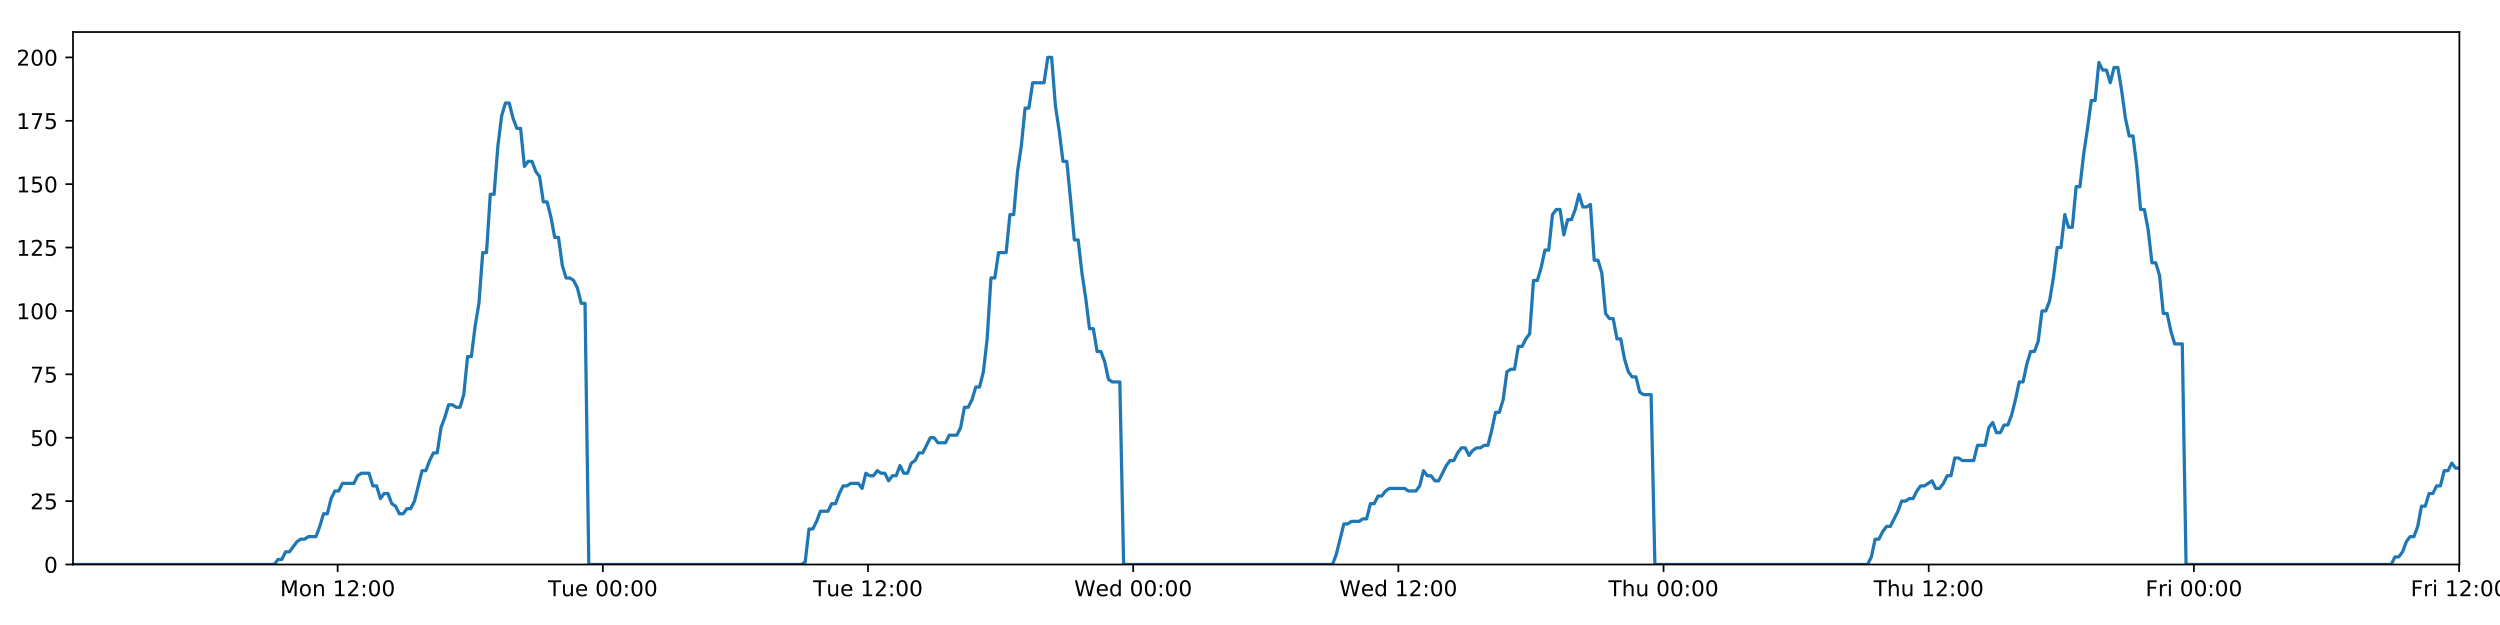
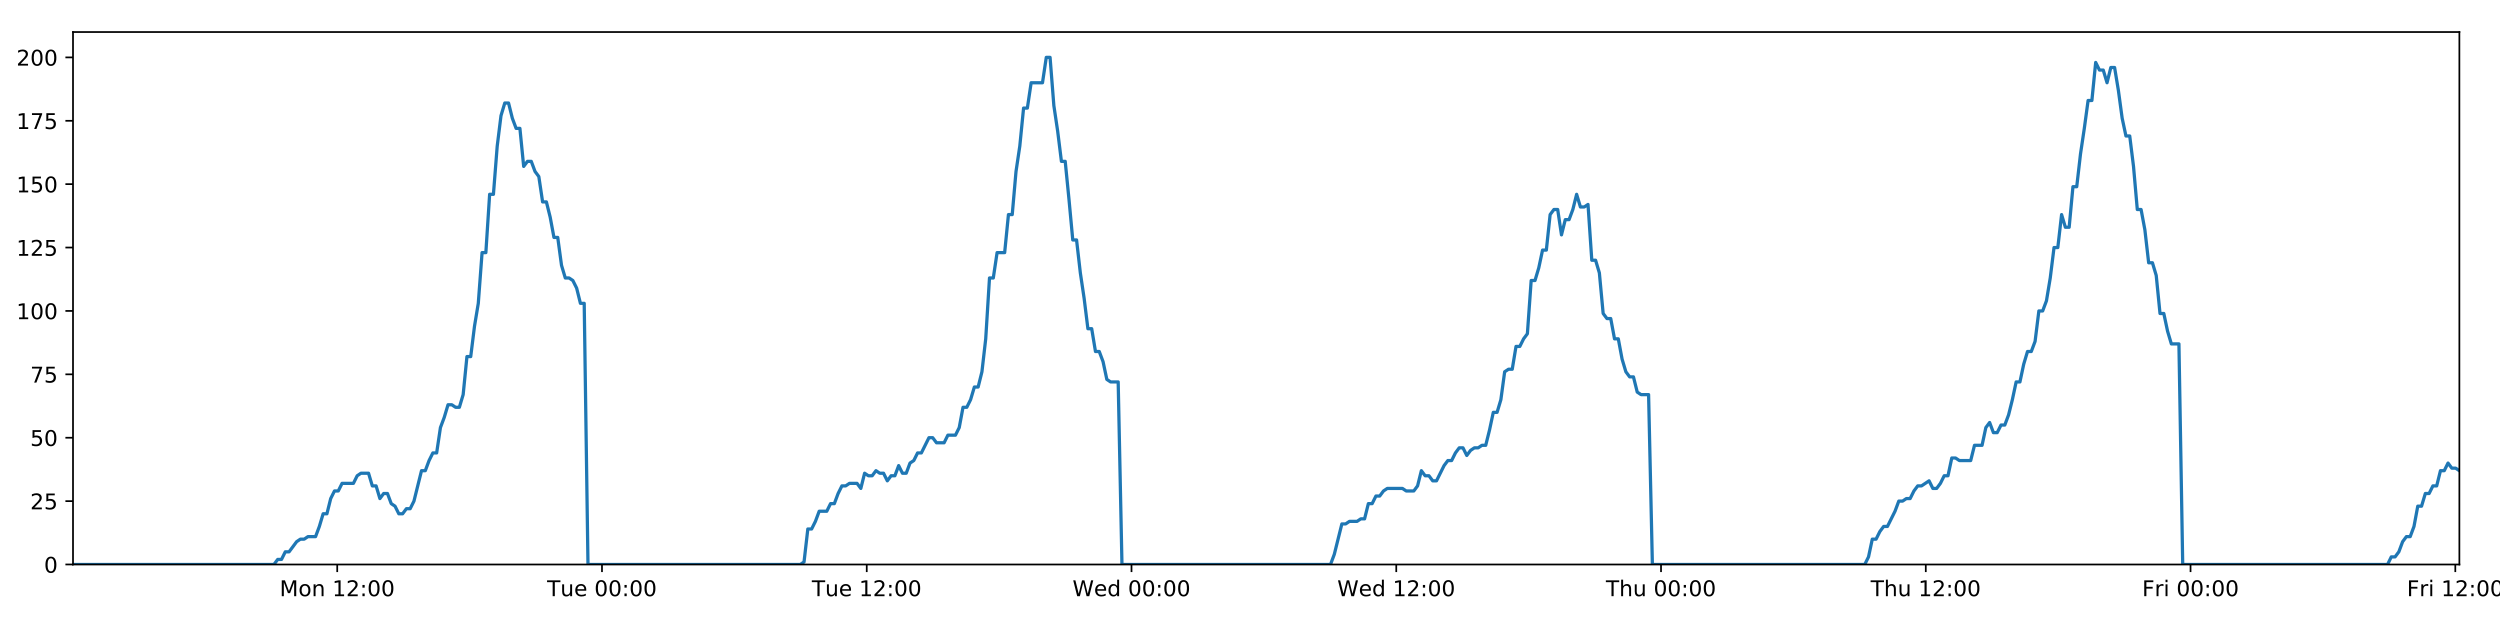
<svg xmlns="http://www.w3.org/2000/svg" xmlns:xlink="http://www.w3.org/1999/xlink" height="288pt" version="1.1" viewBox="0 0 1152 288" width="1152pt">
  <defs>
    <style type="text/css">
*{stroke-linecap:butt;stroke-linejoin:round;}
  </style>
  </defs>
  <g id="figure_1">
    <g id="patch_1">
      <path d="M 0 288  L 1152 288  L 1152 0  L 0 0  z " style="fill:#ffffff;" />
    </g>
    <g id="axes_1">
      <g id="patch_2">
        <path d="M 33.64 260.12  L 1133.28 260.12  L 1133.28 14.76  L 33.64 14.76  z " style="fill:#ffffff;" />
      </g>
      <g id="matplotlib.axis_1">
        <g id="xtick_1">
          <g id="line2d_1">
            <defs>
-               <path d="M 0 0  L 0 3.5  " id="mb8829617db" style="stroke:#000000;stroke-width:0.8;" />
-             </defs>
-             <g>
-               <use style="stroke:#000000;stroke-width:0.8;" x="155.587" xlink:href="#mb8829617db" y="260.12" />
+               <path d="M 0 0  L 0 3.5  " id="m59216234b2" style="stroke:#000000;stroke-width:0.8;" />
+             </defs>
+             <g>
+               <use style="stroke:#000000;stroke-width:0.8;" x="155.394" xlink:href="#m59216234b2" y="260.12" />
            </g>
          </g>
          <g id="text_1">
            <defs>
              <path d="M 9.812 72.906  L 24.516 72.906  L 43.109 23.297  L 61.812 72.906  L 76.516 72.906  L 76.516 0  L 66.891 0  L 66.891 64.016  L 48.094 14.016  L 38.188 14.016  L 19.391 64.016  L 19.391 0  L 9.812 0  z " id="DejaVuSans-77" />
              <path d="M 30.609 48.391  Q 23.391 48.391 19.188 42.75  Q 14.984 37.109 14.984 27.297  Q 14.984 17.484 19.156 11.844  Q 23.344 6.203 30.609 6.203  Q 37.797 6.203 41.984 11.859  Q 46.188 17.531 46.188 27.297  Q 46.188 37.016 41.984 42.703  Q 37.797 48.391 30.609 48.391  z M 30.609 56  Q 42.328 56 49.016 48.375  Q 55.719 40.766 55.719 27.297  Q 55.719 13.875 49.016 6.219  Q 42.328 -1.422 30.609 -1.422  Q 18.844 -1.422 12.172 6.219  Q 5.516 13.875 5.516 27.297  Q 5.516 40.766 12.172 48.375  Q 18.844 56 30.609 56  z " id="DejaVuSans-111" />
              <path d="M 54.891 33.016  L 54.891 0  L 45.906 0  L 45.906 32.719  Q 45.906 40.484 42.875 44.328  Q 39.844 48.188 33.797 48.188  Q 26.516 48.188 22.312 43.547  Q 18.109 38.922 18.109 30.906  L 18.109 0  L 9.078 0  L 9.078 54.688  L 18.109 54.688  L 18.109 46.188  Q 21.344 51.125 25.703 53.562  Q 30.078 56 35.797 56  Q 45.219 56 50.047 50.172  Q 54.891 44.344 54.891 33.016  z " id="DejaVuSans-110" />
              <path id="DejaVuSans-32" />
              <path d="M 12.406 8.297  L 28.516 8.297  L 28.516 63.922  L 10.984 60.406  L 10.984 69.391  L 28.422 72.906  L 38.281 72.906  L 38.281 8.297  L 54.391 8.297  L 54.391 0  L 12.406 0  z " id="DejaVuSans-49" />
              <path d="M 19.188 8.297  L 53.609 8.297  L 53.609 0  L 7.328 0  L 7.328 8.297  Q 12.938 14.109 22.625 23.891  Q 32.328 33.688 34.812 36.531  Q 39.547 41.844 41.422 45.531  Q 43.312 49.219 43.312 52.781  Q 43.312 58.594 39.234 62.25  Q 35.156 65.922 28.609 65.922  Q 23.969 65.922 18.812 64.312  Q 13.672 62.703 7.812 59.422  L 7.812 69.391  Q 13.766 71.781 18.938 73  Q 24.125 74.219 28.422 74.219  Q 39.75 74.219 46.484 68.547  Q 53.219 62.891 53.219 53.422  Q 53.219 48.922 51.531 44.891  Q 49.859 40.875 45.406 35.406  Q 44.188 33.984 37.641 27.219  Q 31.109 20.453 19.188 8.297  z " id="DejaVuSans-50" />
              <path d="M 11.719 12.406  L 22.016 12.406  L 22.016 0  L 11.719 0  z M 11.719 51.703  L 22.016 51.703  L 22.016 39.312  L 11.719 39.312  z " id="DejaVuSans-58" />
              <path d="M 31.781 66.406  Q 24.172 66.406 20.328 58.906  Q 16.5 51.422 16.5 36.375  Q 16.5 21.391 20.328 13.891  Q 24.172 6.391 31.781 6.391  Q 39.453 6.391 43.281 13.891  Q 47.125 21.391 47.125 36.375  Q 47.125 51.422 43.281 58.906  Q 39.453 66.406 31.781 66.406  z M 31.781 74.219  Q 44.047 74.219 50.516 64.516  Q 56.984 54.828 56.984 36.375  Q 56.984 17.969 50.516 8.266  Q 44.047 -1.422 31.781 -1.422  Q 19.531 -1.422 13.062 8.266  Q 6.594 17.969 6.594 36.375  Q 6.594 54.828 13.062 64.516  Q 19.531 74.219 31.781 74.219  z " id="DejaVuSans-48" />
            </defs>
-             <g transform="translate(129.0463 274.7184)scale(0.1 -0.1)">
+             <g transform="translate(128.853 274.7184)scale(0.1 -0.1)">
              <use xlink:href="#DejaVuSans-77" />
              <use x="86.279" xlink:href="#DejaVuSans-111" />
              <use x="147.461" xlink:href="#DejaVuSans-110" />
              <use x="210.84" xlink:href="#DejaVuSans-32" />
              <use x="242.627" xlink:href="#DejaVuSans-49" />
              <use x="306.25" xlink:href="#DejaVuSans-50" />
              <use x="369.873" xlink:href="#DejaVuSans-58" />
              <use x="403.564" xlink:href="#DejaVuSans-48" />
              <use x="467.188" xlink:href="#DejaVuSans-48" />
            </g>
          </g>
        </g>
        <g id="xtick_2">
          <g id="line2d_2">
            <g>
-               <use style="stroke:#000000;stroke-width:0.8;" x="277.782" xlink:href="#mb8829617db" y="260.12" />
+               <use style="stroke:#000000;stroke-width:0.8;" x="277.395" xlink:href="#m59216234b2" y="260.12" />
            </g>
          </g>
          <g id="text_2">
            <defs>
              <path d="M -0.297 72.906  L 61.375 72.906  L 61.375 64.594  L 35.5 64.594  L 35.5 0  L 25.594 0  L 25.594 64.594  L -0.297 64.594  z " id="DejaVuSans-84" />
              <path d="M 8.5 21.578  L 8.5 54.688  L 17.484 54.688  L 17.484 21.922  Q 17.484 14.156 20.5 10.266  Q 23.531 6.391 29.594 6.391  Q 36.859 6.391 41.078 11.031  Q 45.312 15.672 45.312 23.688  L 45.312 54.688  L 54.297 54.688  L 54.297 0  L 45.312 0  L 45.312 8.406  Q 42.047 3.422 37.719 1  Q 33.406 -1.422 27.688 -1.422  Q 18.266 -1.422 13.375 4.438  Q 8.5 10.297 8.5 21.578  z M 31.109 56  z " id="DejaVuSans-117" />
              <path d="M 56.203 29.594  L 56.203 25.203  L 14.891 25.203  Q 15.484 15.922 20.484 11.062  Q 25.484 6.203 34.422 6.203  Q 39.594 6.203 44.453 7.469  Q 49.312 8.734 54.109 11.281  L 54.109 2.781  Q 49.266 0.734 44.188 -0.344  Q 39.109 -1.422 33.891 -1.422  Q 20.797 -1.422 13.156 6.188  Q 5.516 13.812 5.516 26.812  Q 5.516 40.234 12.766 48.109  Q 20.016 56 32.328 56  Q 43.359 56 49.781 48.891  Q 56.203 41.797 56.203 29.594  z M 47.219 32.234  Q 47.125 39.594 43.094 43.984  Q 39.062 48.391 32.422 48.391  Q 24.906 48.391 20.391 44.141  Q 15.875 39.891 15.188 32.172  z " id="DejaVuSans-101" />
            </defs>
-             <g transform="translate(252.4957 274.7184)scale(0.1 -0.1)">
+             <g transform="translate(252.1087 274.7184)scale(0.1 -0.1)">
              <use xlink:href="#DejaVuSans-84" />
              <use x="60.85" xlink:href="#DejaVuSans-117" />
              <use x="124.229" xlink:href="#DejaVuSans-101" />
              <use x="185.752" xlink:href="#DejaVuSans-32" />
              <use x="217.539" xlink:href="#DejaVuSans-48" />
              <use x="281.162" xlink:href="#DejaVuSans-48" />
              <use x="344.785" xlink:href="#DejaVuSans-58" />
              <use x="378.477" xlink:href="#DejaVuSans-48" />
              <use x="442.1" xlink:href="#DejaVuSans-48" />
            </g>
          </g>
        </g>
        <g id="xtick_3">
          <g id="line2d_3">
            <g>
-               <use style="stroke:#000000;stroke-width:0.8;" x="399.976" xlink:href="#mb8829617db" y="260.12" />
+               <use style="stroke:#000000;stroke-width:0.8;" x="399.396" xlink:href="#m59216234b2" y="260.12" />
            </g>
          </g>
          <g id="text_3">
-             <g transform="translate(374.6903 274.7184)scale(0.1 -0.1)">
+             <g transform="translate(374.1097 274.7184)scale(0.1 -0.1)">
              <use xlink:href="#DejaVuSans-84" />
              <use x="60.85" xlink:href="#DejaVuSans-117" />
              <use x="124.229" xlink:href="#DejaVuSans-101" />
              <use x="185.752" xlink:href="#DejaVuSans-32" />
              <use x="217.539" xlink:href="#DejaVuSans-49" />
              <use x="281.162" xlink:href="#DejaVuSans-50" />
              <use x="344.785" xlink:href="#DejaVuSans-58" />
              <use x="378.477" xlink:href="#DejaVuSans-48" />
              <use x="442.1" xlink:href="#DejaVuSans-48" />
            </g>
          </g>
        </g>
        <g id="xtick_4">
          <g id="line2d_4">
            <g>
-               <use style="stroke:#000000;stroke-width:0.8;" x="522.171" xlink:href="#mb8829617db" y="260.12" />
+               <use style="stroke:#000000;stroke-width:0.8;" x="521.397" xlink:href="#m59216234b2" y="260.12" />
            </g>
          </g>
          <g id="text_4">
            <defs>
              <path d="M 3.328 72.906  L 13.281 72.906  L 28.609 11.281  L 43.891 72.906  L 54.984 72.906  L 70.312 11.281  L 85.594 72.906  L 95.609 72.906  L 77.297 0  L 64.891 0  L 49.516 63.281  L 33.984 0  L 21.578 0  z " id="DejaVuSans-87" />
              <path d="M 45.406 46.391  L 45.406 75.984  L 54.391 75.984  L 54.391 0  L 45.406 0  L 45.406 8.203  Q 42.578 3.328 38.25 0.953  Q 33.938 -1.422 27.875 -1.422  Q 17.969 -1.422 11.734 6.484  Q 5.516 14.406 5.516 27.297  Q 5.516 40.188 11.734 48.094  Q 17.969 56 27.875 56  Q 33.938 56 38.25 53.625  Q 42.578 51.266 45.406 46.391  z M 14.797 27.297  Q 14.797 17.391 18.875 11.75  Q 22.953 6.109 30.078 6.109  Q 37.203 6.109 41.297 11.75  Q 45.406 17.391 45.406 27.297  Q 45.406 37.203 41.297 42.844  Q 37.203 48.484 30.078 48.484  Q 22.953 48.484 18.875 42.844  Q 14.797 37.203 14.797 27.297  z " id="DejaVuSans-100" />
            </defs>
-             <g transform="translate(494.9819 274.7184)scale(0.1 -0.1)">
+             <g transform="translate(494.2075 274.7184)scale(0.1 -0.1)">
              <use xlink:href="#DejaVuSans-87" />
              <use x="98.799" xlink:href="#DejaVuSans-101" />
              <use x="160.322" xlink:href="#DejaVuSans-100" />
              <use x="223.799" xlink:href="#DejaVuSans-32" />
              <use x="255.586" xlink:href="#DejaVuSans-48" />
              <use x="319.209" xlink:href="#DejaVuSans-48" />
              <use x="382.832" xlink:href="#DejaVuSans-58" />
              <use x="416.523" xlink:href="#DejaVuSans-48" />
              <use x="480.146" xlink:href="#DejaVuSans-48" />
            </g>
          </g>
        </g>
        <g id="xtick_5">
          <g id="line2d_5">
            <g>
-               <use style="stroke:#000000;stroke-width:0.8;" x="644.366" xlink:href="#mb8829617db" y="260.12" />
+               <use style="stroke:#000000;stroke-width:0.8;" x="643.398" xlink:href="#m59216234b2" y="260.12" />
            </g>
          </g>
          <g id="text_5">
-             <g transform="translate(617.1765 274.7184)scale(0.1 -0.1)">
+             <g transform="translate(616.2085 274.7184)scale(0.1 -0.1)">
              <use xlink:href="#DejaVuSans-87" />
              <use x="98.799" xlink:href="#DejaVuSans-101" />
              <use x="160.322" xlink:href="#DejaVuSans-100" />
              <use x="223.799" xlink:href="#DejaVuSans-32" />
              <use x="255.586" xlink:href="#DejaVuSans-49" />
              <use x="319.209" xlink:href="#DejaVuSans-50" />
              <use x="382.832" xlink:href="#DejaVuSans-58" />
              <use x="416.523" xlink:href="#DejaVuSans-48" />
              <use x="480.146" xlink:href="#DejaVuSans-48" />
            </g>
          </g>
        </g>
        <g id="xtick_6">
          <g id="line2d_6">
            <g>
-               <use style="stroke:#000000;stroke-width:0.8;" x="766.56" xlink:href="#mb8829617db" y="260.12" />
+               <use style="stroke:#000000;stroke-width:0.8;" x="765.399" xlink:href="#m59216234b2" y="260.12" />
            </g>
          </g>
          <g id="text_6">
            <defs>
              <path d="M 54.891 33.016  L 54.891 0  L 45.906 0  L 45.906 32.719  Q 45.906 40.484 42.875 44.328  Q 39.844 48.188 33.797 48.188  Q 26.516 48.188 22.312 43.547  Q 18.109 38.922 18.109 30.906  L 18.109 0  L 9.078 0  L 9.078 75.984  L 18.109 75.984  L 18.109 46.188  Q 21.344 51.125 25.703 53.562  Q 30.078 56 35.797 56  Q 45.219 56 50.047 50.172  Q 54.891 44.344 54.891 33.016  z " id="DejaVuSans-104" />
            </defs>
-             <g transform="translate(741.1704 274.7184)scale(0.1 -0.1)">
+             <g transform="translate(740.0087 274.7184)scale(0.1 -0.1)">
              <use xlink:href="#DejaVuSans-84" />
              <use x="61.084" xlink:href="#DejaVuSans-104" />
              <use x="124.463" xlink:href="#DejaVuSans-117" />
              <use x="187.842" xlink:href="#DejaVuSans-32" />
              <use x="219.629" xlink:href="#DejaVuSans-48" />
              <use x="283.252" xlink:href="#DejaVuSans-48" />
              <use x="346.875" xlink:href="#DejaVuSans-58" />
              <use x="380.566" xlink:href="#DejaVuSans-48" />
              <use x="444.189" xlink:href="#DejaVuSans-48" />
            </g>
          </g>
        </g>
        <g id="xtick_7">
          <g id="line2d_7">
            <g>
-               <use style="stroke:#000000;stroke-width:0.8;" x="888.755" xlink:href="#mb8829617db" y="260.12" />
+               <use style="stroke:#000000;stroke-width:0.8;" x="887.4" xlink:href="#m59216234b2" y="260.12" />
            </g>
          </g>
          <g id="text_7">
-             <g transform="translate(863.3651 274.7184)scale(0.1 -0.1)">
+             <g transform="translate(862.0097 274.7184)scale(0.1 -0.1)">
              <use xlink:href="#DejaVuSans-84" />
              <use x="61.084" xlink:href="#DejaVuSans-104" />
              <use x="124.463" xlink:href="#DejaVuSans-117" />
              <use x="187.842" xlink:href="#DejaVuSans-32" />
              <use x="219.629" xlink:href="#DejaVuSans-49" />
              <use x="283.252" xlink:href="#DejaVuSans-50" />
              <use x="346.875" xlink:href="#DejaVuSans-58" />
              <use x="380.566" xlink:href="#DejaVuSans-48" />
              <use x="444.189" xlink:href="#DejaVuSans-48" />
            </g>
          </g>
        </g>
        <g id="xtick_8">
          <g id="line2d_8">
            <g>
-               <use style="stroke:#000000;stroke-width:0.8;" x="1010.95" xlink:href="#mb8829617db" y="260.12" />
+               <use style="stroke:#000000;stroke-width:0.8;" x="1009.401" xlink:href="#m59216234b2" y="260.12" />
            </g>
          </g>
          <g id="text_8">
            <defs>
              <path d="M 9.812 72.906  L 51.703 72.906  L 51.703 64.594  L 19.672 64.594  L 19.672 43.109  L 48.578 43.109  L 48.578 34.812  L 19.672 34.812  L 19.672 0  L 9.812 0  z " id="DejaVuSans-70" />
              <path d="M 41.109 46.297  Q 39.594 47.172 37.812 47.578  Q 36.031 48 33.891 48  Q 26.266 48 22.188 43.047  Q 18.109 38.094 18.109 28.812  L 18.109 0  L 9.078 0  L 9.078 54.688  L 18.109 54.688  L 18.109 46.188  Q 20.953 51.172 25.484 53.578  Q 30.031 56 36.531 56  Q 37.453 56 38.578 55.875  Q 39.703 55.766 41.062 55.516  z " id="DejaVuSans-114" />
              <path d="M 9.422 54.688  L 18.406 54.688  L 18.406 0  L 9.422 0  z M 9.422 75.984  L 18.406 75.984  L 18.406 64.594  L 9.422 64.594  z " id="DejaVuSans-105" />
            </defs>
-             <g transform="translate(988.6363 274.7184)scale(0.1 -0.1)">
+             <g transform="translate(987.0872 274.7184)scale(0.1 -0.1)">
              <use xlink:href="#DejaVuSans-70" />
              <use x="57.41" xlink:href="#DejaVuSans-114" />
              <use x="98.523" xlink:href="#DejaVuSans-105" />
              <use x="126.307" xlink:href="#DejaVuSans-32" />
              <use x="158.094" xlink:href="#DejaVuSans-48" />
              <use x="221.717" xlink:href="#DejaVuSans-48" />
              <use x="285.34" xlink:href="#DejaVuSans-58" />
              <use x="319.031" xlink:href="#DejaVuSans-48" />
              <use x="382.654" xlink:href="#DejaVuSans-48" />
            </g>
          </g>
        </g>
        <g id="xtick_9">
          <g id="line2d_9">
            <g>
-               <use style="stroke:#000000;stroke-width:0.8;" x="1133.144" xlink:href="#mb8829617db" y="260.12" />
+               <use style="stroke:#000000;stroke-width:0.8;" x="1131.402" xlink:href="#m59216234b2" y="260.12" />
            </g>
          </g>
          <g id="text_9">
-             <g transform="translate(1110.831 274.7184)scale(0.1 -0.1)">
+             <g transform="translate(1109.088 274.7184)scale(0.1 -0.1)">
              <use xlink:href="#DejaVuSans-70" />
              <use x="57.41" xlink:href="#DejaVuSans-114" />
              <use x="98.523" xlink:href="#DejaVuSans-105" />
              <use x="126.307" xlink:href="#DejaVuSans-32" />
              <use x="158.094" xlink:href="#DejaVuSans-49" />
              <use x="221.717" xlink:href="#DejaVuSans-50" />
              <use x="285.34" xlink:href="#DejaVuSans-58" />
              <use x="319.031" xlink:href="#DejaVuSans-48" />
              <use x="382.654" xlink:href="#DejaVuSans-48" />
            </g>
          </g>
        </g>
      </g>
      <g id="matplotlib.axis_2">
        <g id="ytick_1">
          <g id="line2d_10">
            <defs>
-               <path d="M 0 0  L -3.5 0  " id="m1bd5e20b36" style="stroke:#000000;stroke-width:0.8;" />
-             </defs>
-             <g>
-               <use style="stroke:#000000;stroke-width:0.8;" x="33.64" xlink:href="#m1bd5e20b36" y="260.12" />
+               <path d="M 0 0  L -3.5 0  " id="m78db16594f" style="stroke:#000000;stroke-width:0.8;" />
+             </defs>
+             <g>
+               <use style="stroke:#000000;stroke-width:0.8;" x="33.64" xlink:href="#m78db16594f" y="260.12" />
            </g>
          </g>
          <g id="text_10">
            <g transform="translate(20.2775 263.9192)scale(0.1 -0.1)">
              <use xlink:href="#DejaVuSans-48" />
            </g>
          </g>
        </g>
        <g id="ytick_2">
          <g id="line2d_11">
            <g>
-               <use style="stroke:#000000;stroke-width:0.8;" x="33.64" xlink:href="#m1bd5e20b36" y="230.91" />
+               <use style="stroke:#000000;stroke-width:0.8;" x="33.64" xlink:href="#m78db16594f" y="230.91" />
            </g>
          </g>
          <g id="text_11">
            <defs>
              <path d="M 10.797 72.906  L 49.516 72.906  L 49.516 64.594  L 19.828 64.594  L 19.828 46.734  Q 21.969 47.469 24.109 47.828  Q 26.266 48.188 28.422 48.188  Q 40.625 48.188 47.75 41.5  Q 54.891 34.812 54.891 23.391  Q 54.891 11.625 47.562 5.094  Q 40.234 -1.422 26.906 -1.422  Q 22.312 -1.422 17.547 -0.641  Q 12.797 0.141 7.719 1.703  L 7.719 11.625  Q 12.109 9.234 16.797 8.062  Q 21.484 6.891 26.703 6.891  Q 35.156 6.891 40.078 11.328  Q 45.016 15.766 45.016 23.391  Q 45.016 31 40.078 35.438  Q 35.156 39.891 26.703 39.891  Q 22.75 39.891 18.812 39.016  Q 14.891 38.141 10.797 36.281  z " id="DejaVuSans-53" />
            </defs>
            <g transform="translate(13.915 234.7097)scale(0.1 -0.1)">
              <use xlink:href="#DejaVuSans-50" />
              <use x="63.623" xlink:href="#DejaVuSans-53" />
            </g>
          </g>
        </g>
        <g id="ytick_3">
          <g id="line2d_12">
            <g>
-               <use style="stroke:#000000;stroke-width:0.8;" x="33.64" xlink:href="#m1bd5e20b36" y="201.701" />
+               <use style="stroke:#000000;stroke-width:0.8;" x="33.64" xlink:href="#m78db16594f" y="201.701" />
            </g>
          </g>
          <g id="text_12">
            <g transform="translate(13.915 205.5002)scale(0.1 -0.1)">
              <use xlink:href="#DejaVuSans-53" />
              <use x="63.623" xlink:href="#DejaVuSans-48" />
            </g>
          </g>
        </g>
        <g id="ytick_4">
          <g id="line2d_13">
            <g>
-               <use style="stroke:#000000;stroke-width:0.8;" x="33.64" xlink:href="#m1bd5e20b36" y="172.491" />
+               <use style="stroke:#000000;stroke-width:0.8;" x="33.64" xlink:href="#m78db16594f" y="172.491" />
            </g>
          </g>
          <g id="text_13">
            <defs>
              <path d="M 8.203 72.906  L 55.078 72.906  L 55.078 68.703  L 28.609 0  L 18.312 0  L 43.219 64.594  L 8.203 64.594  z " id="DejaVuSans-55" />
            </defs>
            <g transform="translate(13.915 176.2906)scale(0.1 -0.1)">
              <use xlink:href="#DejaVuSans-55" />
              <use x="63.623" xlink:href="#DejaVuSans-53" />
            </g>
          </g>
        </g>
        <g id="ytick_5">
          <g id="line2d_14">
            <g>
-               <use style="stroke:#000000;stroke-width:0.8;" x="33.64" xlink:href="#m1bd5e20b36" y="143.282" />
+               <use style="stroke:#000000;stroke-width:0.8;" x="33.64" xlink:href="#m78db16594f" y="143.282" />
            </g>
          </g>
          <g id="text_14">
            <g transform="translate(7.5525 147.0811)scale(0.1 -0.1)">
              <use xlink:href="#DejaVuSans-49" />
              <use x="63.623" xlink:href="#DejaVuSans-48" />
              <use x="127.246" xlink:href="#DejaVuSans-48" />
            </g>
          </g>
        </g>
        <g id="ytick_6">
          <g id="line2d_15">
            <g>
-               <use style="stroke:#000000;stroke-width:0.8;" x="33.64" xlink:href="#m1bd5e20b36" y="114.072" />
+               <use style="stroke:#000000;stroke-width:0.8;" x="33.64" xlink:href="#m78db16594f" y="114.072" />
            </g>
          </g>
          <g id="text_15">
            <g transform="translate(7.5525 117.8716)scale(0.1 -0.1)">
              <use xlink:href="#DejaVuSans-49" />
              <use x="63.623" xlink:href="#DejaVuSans-50" />
              <use x="127.246" xlink:href="#DejaVuSans-53" />
            </g>
          </g>
        </g>
        <g id="ytick_7">
          <g id="line2d_16">
            <g>
-               <use style="stroke:#000000;stroke-width:0.8;" x="33.64" xlink:href="#m1bd5e20b36" y="84.863" />
+               <use style="stroke:#000000;stroke-width:0.8;" x="33.64" xlink:href="#m78db16594f" y="84.863" />
            </g>
          </g>
          <g id="text_16">
            <g transform="translate(7.5525 88.66208)scale(0.1 -0.1)">
              <use xlink:href="#DejaVuSans-49" />
              <use x="63.623" xlink:href="#DejaVuSans-53" />
              <use x="127.246" xlink:href="#DejaVuSans-48" />
            </g>
          </g>
        </g>
        <g id="ytick_8">
          <g id="line2d_17">
            <g>
-               <use style="stroke:#000000;stroke-width:0.8;" x="33.64" xlink:href="#m1bd5e20b36" y="55.653" />
+               <use style="stroke:#000000;stroke-width:0.8;" x="33.64" xlink:href="#m78db16594f" y="55.653" />
            </g>
          </g>
          <g id="text_17">
            <g transform="translate(7.5525 59.45255)scale(0.1 -0.1)">
              <use xlink:href="#DejaVuSans-49" />
              <use x="63.623" xlink:href="#DejaVuSans-55" />
              <use x="127.246" xlink:href="#DejaVuSans-53" />
            </g>
          </g>
        </g>
        <g id="ytick_9">
          <g id="line2d_18">
            <g>
-               <use style="stroke:#000000;stroke-width:0.8;" x="33.64" xlink:href="#m1bd5e20b36" y="26.444" />
+               <use style="stroke:#000000;stroke-width:0.8;" x="33.64" xlink:href="#m78db16594f" y="26.444" />
            </g>
          </g>
          <g id="text_18">
            <g transform="translate(7.5525 30.24303)scale(0.1 -0.1)">
              <use xlink:href="#DejaVuSans-50" />
              <use x="63.623" xlink:href="#DejaVuSans-48" />
              <use x="127.246" xlink:href="#DejaVuSans-48" />
            </g>
          </g>
        </g>
      </g>
      <g id="line2d_19">
-         <path clip-path="url(#p5300b77b08)" d="M 33.64 260.12  L 126.371 260.12  L 128.119 257.783  L 129.867 257.783  L 131.615 254.278  L 133.363 254.278  L 136.856 249.605  L 138.603 248.436  L 140.349 248.436  L 142.095 247.268  L 145.589 247.268  L 147.336 242.594  L 149.082 236.752  L 150.828 236.752  L 152.575 229.742  L 154.324 226.237  L 156.07 226.237  L 157.817 222.732  L 163.054 222.732  L 164.8 219.227  L 166.545 218.058  L 170.039 218.058  L 171.785 223.9  L 173.531 223.9  L 175.28 229.742  L 177.025 227.405  L 178.772 227.405  L 180.518 232.079  L 182.264 233.247  L 184.011 236.752  L 185.757 236.752  L 187.506 234.416  L 189.251 234.416  L 190.997 230.91  L 194.487 216.89  L 196.232 216.89  L 197.978 212.216  L 199.725 208.711  L 201.473 208.711  L 203.218 197.027  L 204.972 192.354  L 206.724 186.512  L 208.469 186.512  L 210.216 187.68  L 211.961 187.68  L 213.708 181.838  L 215.454 164.313  L 217.199 164.313  L 218.945 150.292  L 220.692 139.777  L 222.439 116.409  L 224.185 116.409  L 225.93 89.536  L 227.679 89.536  L 229.424 67.337  L 231.169 53.317  L 232.914 47.475  L 234.659 47.475  L 236.405 54.485  L 238.15 59.158  L 239.896 59.158  L 241.643 76.684  L 243.388 74.347  L 245.136 74.347  L 246.884 79.021  L 248.628 81.358  L 250.376 93.042  L 252.121 93.042  L 253.866 100.052  L 255.612 109.399  L 257.356 109.399  L 259.102 122.251  L 260.847 128.093  L 262.595 128.093  L 264.339 129.261  L 266.085 132.766  L 267.83 139.777  L 269.574 139.777  L 271.318 260.12  L 369.316 260.12  L 371.033 258.952  L 372.784 243.763  L 374.533 243.763  L 376.282 240.258  L 378.028 235.584  L 381.526 235.584  L 383.272 232.079  L 385.018 232.079  L 386.764 227.405  L 388.511 223.9  L 390.256 223.9  L 392.004 222.732  L 395.494 222.732  L 397.24 225.069  L 398.99 218.058  L 400.739 219.227  L 402.483 219.227  L 404.23 216.89  L 405.976 218.058  L 407.723 218.058  L 409.468 221.563  L 411.213 219.227  L 412.96 219.227  L 414.707 214.553  L 416.452 218.058  L 418.197 218.058  L 419.941 213.385  L 421.69 212.216  L 423.439 208.711  L 425.186 208.711  L 428.676 201.701  L 430.424 201.701  L 432.172 204.038  L 435.675 204.038  L 437.419 200.533  L 440.913 200.533  L 442.662 197.027  L 444.408 187.68  L 446.153 187.68  L 447.898 184.175  L 449.644 178.333  L 451.39 178.333  L 453.139 171.323  L 454.885 156.134  L 456.632 128.093  L 458.382 128.093  L 460.135 116.409  L 463.626 116.409  L 465.377 98.883  L 467.123 98.883  L 468.868 79.021  L 470.613 67.337  L 472.359 49.811  L 474.104 49.811  L 475.852 38.128  L 481.087 38.128  L 482.837 26.444  L 484.586 26.444  L 486.33 48.643  L 488.077 60.327  L 489.822 74.347  L 491.571 74.347  L 493.316 91.873  L 495.061 110.567  L 496.811 110.567  L 498.556 125.756  L 500.302 137.44  L 502.047 151.461  L 503.797 151.461  L 505.542 161.976  L 507.289 161.976  L 509.039 166.65  L 510.784 174.828  L 512.53 175.997  L 516.023 175.997  L 517.767 260.12  L 614.018 260.12  L 615.763 255.446  L 619.255 241.426  L 621.004 241.426  L 622.75 240.258  L 626.246 240.258  L 627.992 239.089  L 629.738 239.089  L 631.486 232.079  L 633.234 232.079  L 634.98 228.574  L 636.728 228.574  L 638.475 226.237  L 640.223 225.069  L 647.21 225.069  L 648.964 226.237  L 652.454 226.237  L 654.2 223.9  L 655.947 216.89  L 657.693 219.227  L 659.442 219.227  L 661.19 221.563  L 662.935 221.563  L 666.427 214.553  L 668.176 212.216  L 669.924 212.216  L 671.669 208.711  L 673.417 206.374  L 675.166 206.374  L 676.911 209.88  L 678.659 207.543  L 680.407 206.374  L 682.156 206.374  L 683.906 205.206  L 685.652 205.206  L 687.398 198.196  L 689.146 190.017  L 690.896 190.017  L 692.645 184.175  L 694.393 171.323  L 696.138 170.155  L 697.889 170.155  L 699.638 159.639  L 701.387 159.639  L 703.134 156.134  L 704.882 153.797  L 706.631 129.261  L 708.393 129.261  L 710.139 123.419  L 711.885 115.241  L 713.633 115.241  L 715.379 98.883  L 717.125 96.547  L 718.872 96.547  L 720.619 108.23  L 722.371 101.22  L 724.115 101.22  L 725.86 96.547  L 727.609 89.536  L 729.362 95.378  L 731.112 95.378  L 732.86 94.21  L 734.61 119.914  L 736.358 119.914  L 738.103 125.756  L 739.851 144.45  L 741.6 146.787  L 743.348 146.787  L 745.096 156.134  L 746.84 156.134  L 748.589 165.481  L 750.338 171.323  L 752.083 173.66  L 753.833 173.66  L 755.581 180.67  L 757.326 181.838  L 760.823 181.838  L 762.572 260.12  L 860.582 260.12  L 862.327 256.615  L 864.071 248.436  L 865.816 248.436  L 867.565 244.931  L 869.31 242.594  L 871.056 242.594  L 874.551 235.584  L 876.298 230.91  L 878.047 230.91  L 879.793 229.742  L 881.539 229.742  L 883.284 226.237  L 885.033 223.9  L 886.78 223.9  L 890.273 221.563  L 892.019 225.069  L 893.767 225.069  L 895.513 222.732  L 897.26 219.227  L 899.006 219.227  L 900.753 211.048  L 902.499 211.048  L 904.245 212.216  L 909.487 212.216  L 911.235 205.206  L 914.727 205.206  L 916.475 197.027  L 918.223 194.691  L 919.971 199.364  L 921.719 199.364  L 923.475 195.859  L 925.221 195.859  L 926.967 191.186  L 928.714 184.175  L 930.46 175.997  L 932.208 175.997  L 933.955 167.818  L 935.704 161.976  L 937.452 161.976  L 939.201 157.302  L 940.95 143.282  L 942.7 143.282  L 944.449 138.608  L 946.197 128.093  L 947.946 114.072  L 949.692 114.072  L 951.438 98.883  L 953.183 104.725  L 954.929 104.725  L 956.677 86.031  L 958.422 86.031  L 960.176 70.842  L 961.923 59.158  L 963.67 46.306  L 965.419 46.306  L 967.169 28.781  L 968.917 32.286  L 970.663 32.286  L 972.41 38.128  L 974.154 31.117  L 975.9 31.117  L 977.645 41.633  L 979.391 54.485  L 981.137 62.664  L 982.882 62.664  L 984.627 76.684  L 986.379 96.547  L 988.124 96.547  L 989.872 105.894  L 991.62 121.083  L 993.365 121.083  L 995.111 126.925  L 996.859 144.45  L 998.607 144.45  L 1000.352 152.629  L 1002.097 158.471  L 1005.592 158.471  L 1007.337 260.12  L 1101.88 260.12  L 1103.598 256.615  L 1105.344 256.615  L 1107.09 254.278  L 1108.835 249.605  L 1110.58 247.268  L 1112.329 247.268  L 1114.076 242.594  L 1115.822 233.247  L 1117.569 233.247  L 1119.315 227.405  L 1121.059 227.405  L 1122.804 223.9  L 1124.553 223.9  L 1126.298 216.89  L 1128.044 216.89  L 1129.789 213.385  L 1131.534 215.722  L 1133.28 215.722  L 1133.28 215.722  " style="fill:none;stroke:#1f77b4;stroke-linecap:square;stroke-width:1.5;" />
+         <path clip-path="url(#peafdffb852)" d="M 33.64 260.12  L 126.224 260.12  L 127.969 257.783  L 129.714 257.783  L 131.46 254.278  L 133.205 254.278  L 136.692 249.605  L 138.437 248.436  L 140.18 248.436  L 141.923 247.268  L 145.411 247.268  L 147.155 242.594  L 148.899 236.752  L 150.642 236.752  L 152.386 229.742  L 154.132 226.237  L 155.876 226.237  L 157.62 222.732  L 162.849 222.732  L 164.592 219.227  L 166.335 218.058  L 169.823 218.058  L 171.566 223.9  L 173.309 223.9  L 175.055 229.742  L 176.798 227.405  L 178.542 227.405  L 180.285 232.079  L 182.028 233.247  L 183.773 236.752  L 185.516 236.752  L 187.262 234.416  L 189.004 234.416  L 190.747 230.91  L 194.232 216.89  L 195.975 216.89  L 197.718 212.216  L 199.462 208.711  L 201.207 208.711  L 202.95 197.027  L 204.7 192.354  L 206.45 186.512  L 208.192 186.512  L 209.936 187.68  L 211.679 187.68  L 213.423 181.838  L 215.166 164.313  L 216.908 164.313  L 218.652 150.292  L 220.396 139.777  L 222.14 116.409  L 223.883 116.409  L 225.625 89.536  L 227.371 89.536  L 229.114 67.337  L 230.856 53.317  L 232.598 47.475  L 234.341 47.475  L 236.083 54.485  L 237.826 59.158  L 239.569 59.158  L 241.313 76.684  L 243.055 74.347  L 244.801 74.347  L 246.546 79.021  L 248.288 81.358  L 250.033 93.042  L 251.775 93.042  L 253.517 100.052  L 255.26 109.399  L 257.001 109.399  L 258.744 122.251  L 260.487 128.093  L 262.232 128.093  L 263.974 129.261  L 265.716 132.766  L 267.459 139.777  L 269.2 139.777  L 270.941 260.12  L 368.784 260.12  L 370.498 258.952  L 372.246 243.763  L 373.993 243.763  L 375.739 240.258  L 377.482 235.584  L 380.975 235.584  L 382.718 232.079  L 384.461 232.079  L 386.205 227.405  L 387.949 223.9  L 389.69 223.9  L 391.436 222.732  L 394.921 222.732  L 396.664 225.069  L 398.41 218.058  L 400.157 219.227  L 401.899 219.227  L 403.642 216.89  L 405.386 218.058  L 407.13 218.058  L 408.873 221.563  L 410.615 219.227  L 412.358 219.227  L 414.103 214.553  L 415.846 218.058  L 417.587 218.058  L 419.329 213.385  L 421.075 212.216  L 422.821 208.711  L 424.565 208.711  L 428.05 201.701  L 429.795 201.701  L 431.541 204.038  L 435.038 204.038  L 436.779 200.533  L 440.268 200.533  L 442.014 197.027  L 443.757 187.68  L 445.5 187.68  L 447.242 184.175  L 448.985 178.333  L 450.728 178.333  L 452.474 171.323  L 454.217 156.134  L 455.961 128.093  L 457.709 128.093  L 459.459 116.409  L 462.945 116.409  L 464.693 98.883  L 466.436 98.883  L 468.179 79.021  L 469.921 67.337  L 471.663 49.811  L 473.406 49.811  L 475.151 38.128  L 480.378 38.128  L 482.125 26.444  L 483.871 26.444  L 485.613 48.643  L 487.356 60.327  L 489.099 74.347  L 490.845 74.347  L 492.588 91.873  L 494.33 110.567  L 496.077 110.567  L 497.819 125.756  L 499.562 137.44  L 501.304 151.461  L 503.051 151.461  L 504.794 161.976  L 506.538 161.976  L 508.286 166.65  L 510.027 174.828  L 511.771 175.997  L 515.258 175.997  L 517 260.12  L 613.098 260.12  L 614.84 255.446  L 618.327 241.426  L 620.073 241.426  L 621.816 240.258  L 625.307 240.258  L 627.05 239.089  L 628.793 239.089  L 630.538 232.079  L 632.283 232.079  L 634.027 228.574  L 635.772 228.574  L 637.516 226.237  L 639.261 225.069  L 646.238 225.069  L 647.989 226.237  L 651.473 226.237  L 653.216 223.9  L 654.961 216.89  L 656.703 219.227  L 658.45 219.227  L 660.195 221.563  L 661.938 221.563  L 665.424 214.553  L 667.17 212.216  L 668.915 212.216  L 670.658 208.711  L 672.403 206.374  L 674.149 206.374  L 675.892 209.88  L 677.637 207.543  L 679.382 206.374  L 681.128 206.374  L 682.875 205.206  L 684.618 205.206  L 686.362 198.196  L 688.107 190.017  L 689.854 190.017  L 691.6 184.175  L 693.346 171.323  L 695.088 170.155  L 696.836 170.155  L 698.582 159.639  L 700.329 159.639  L 702.073 156.134  L 703.818 153.797  L 705.565 129.261  L 707.323 129.261  L 709.067 123.419  L 710.81 115.241  L 712.555 115.241  L 714.299 98.883  L 716.042 96.547  L 717.786 96.547  L 719.53 108.23  L 721.279 101.22  L 723.021 101.22  L 724.763 96.547  L 726.509 89.536  L 728.26 95.378  L 730.007 95.378  L 731.752 94.21  L 733.499 119.914  L 735.244 119.914  L 736.986 125.756  L 738.732 144.45  L 740.477 146.787  L 742.223 146.787  L 743.968 156.134  L 745.71 156.134  L 747.456 165.481  L 749.202 171.323  L 750.945 173.66  L 752.691 173.66  L 754.437 180.67  L 756.178 181.838  L 759.671 181.838  L 761.417 260.12  L 859.271 260.12  L 861.013 256.615  L 862.755 248.436  L 864.497 248.436  L 866.243 244.931  L 867.986 242.594  L 869.729 242.594  L 873.218 235.584  L 874.963 230.91  L 876.709 230.91  L 878.451 229.742  L 880.195 229.742  L 881.937 226.237  L 883.684 223.9  L 885.427 223.9  L 888.915 221.563  L 890.658 225.069  L 892.403 225.069  L 894.147 222.732  L 895.891 219.227  L 897.635 219.227  L 899.379 211.048  L 901.122 211.048  L 902.865 212.216  L 908.098 212.216  L 909.844 205.206  L 913.331 205.206  L 915.076 197.027  L 916.821 194.691  L 918.566 199.364  L 920.311 199.364  L 922.065 195.859  L 923.808 195.859  L 925.551 191.186  L 927.295 184.175  L 929.039 175.997  L 930.784 175.997  L 932.528 167.818  L 934.274 161.976  L 936.019 161.976  L 937.765 157.302  L 939.512 143.282  L 941.259 143.282  L 943.006 138.608  L 944.751 128.093  L 946.496 114.072  L 948.24 114.072  L 949.983 98.883  L 951.726 104.725  L 953.469 104.725  L 955.214 86.031  L 956.957 86.031  L 958.707 70.842  L 960.451 59.158  L 962.196 46.306  L 963.942 46.306  L 965.689 28.781  L 967.435 32.286  L 969.178 32.286  L 970.922 38.128  L 972.664 31.117  L 974.406 31.117  L 976.148 41.633  L 977.892 54.485  L 979.635 62.664  L 981.378 62.664  L 983.12 76.684  L 984.869 96.547  L 986.611 96.547  L 988.356 105.894  L 990.102 121.083  L 991.844 121.083  L 993.587 126.925  L 995.332 144.45  L 997.077 144.45  L 998.82 152.629  L 1000.562 158.471  L 1004.051 158.471  L 1005.793 260.12  L 1100.187 260.12  L 1101.902 256.615  L 1103.645 256.615  L 1105.388 254.278  L 1107.13 249.605  L 1108.873 247.268  L 1110.619 247.268  L 1112.364 242.594  L 1114.107 233.247  L 1115.851 233.247  L 1117.594 227.405  L 1119.336 227.405  L 1121.078 223.9  L 1122.824 223.9  L 1124.566 216.89  L 1126.309 216.89  L 1128.052 213.385  L 1129.794 215.722  L 1131.537 215.722  L 1133.28 216.89  L 1133.28 216.89  " style="fill:none;stroke:#1f77b4;stroke-linecap:square;stroke-width:1.5;" />
      </g>
      <g id="patch_3">
        <path d="M 33.64 260.12  L 33.64 14.76  " style="fill:none;stroke:#000000;stroke-linecap:square;stroke-linejoin:miter;stroke-width:0.8;" />
      </g>
      <g id="patch_4">
        <path d="M 1133.28 260.12  L 1133.28 14.76  " style="fill:none;stroke:#000000;stroke-linecap:square;stroke-linejoin:miter;stroke-width:0.8;" />
      </g>
      <g id="patch_5">
        <path d="M 33.64 260.12  L 1133.28 260.12  " style="fill:none;stroke:#000000;stroke-linecap:square;stroke-linejoin:miter;stroke-width:0.8;" />
      </g>
      <g id="patch_6">
        <path d="M 33.64 14.76  L 1133.28 14.76  " style="fill:none;stroke:#000000;stroke-linecap:square;stroke-linejoin:miter;stroke-width:0.8;" />
      </g>
    </g>
  </g>
  <defs>
-     <clipPath id="p5300b77b08">
+     <clipPath id="peafdffb852">
      <rect height="245.36" width="1099.64" x="33.64" y="14.76" />
    </clipPath>
  </defs>
</svg>
